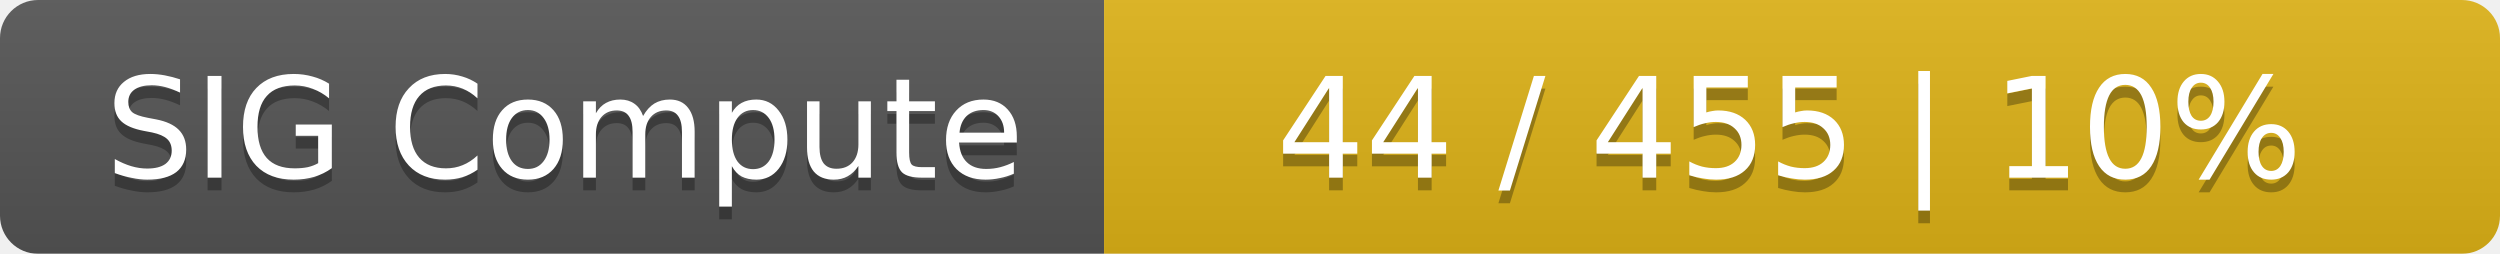
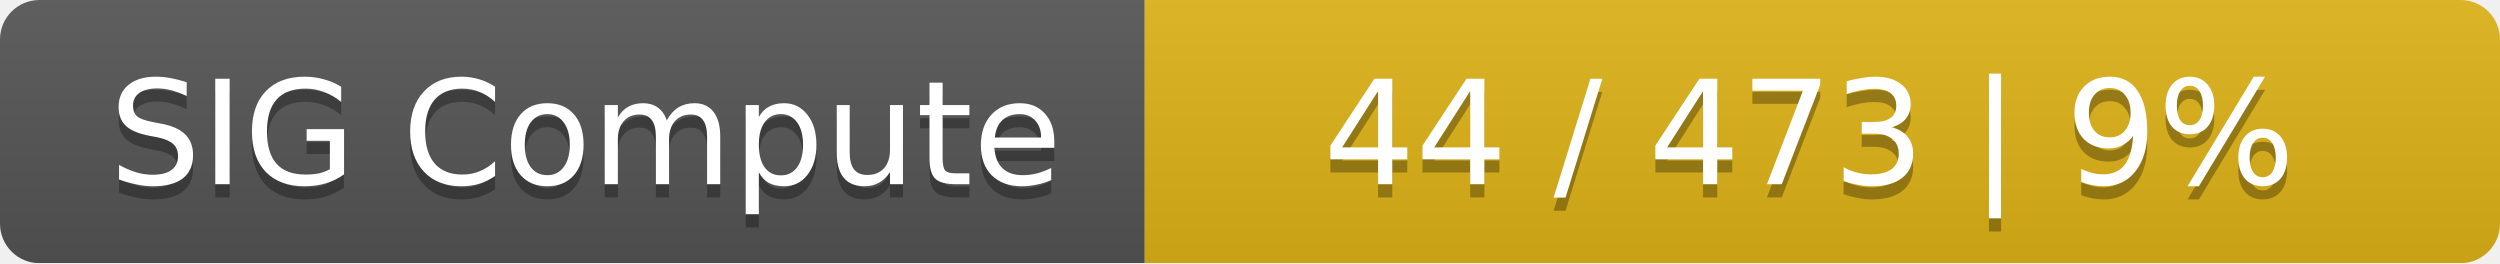
- <svg xmlns="http://www.w3.org/2000/svg" width="197" height="20">
+ <svg xmlns="http://www.w3.org/2000/svg" width="190" height="20">
  <linearGradient id="smooth" x2="0" y2="100%">
    <stop offset="0" stop-color="#bbb" stop-opacity=".1" />
    <stop offset="1" stop-opacity=".1" />
  </linearGradient>
  <mask id="round">
-     <rect width="197" height="20" rx="3" fill="#fff" />
+     <rect width="190" height="20" rx="3" fill="#fff" />
  </mask>
  <g mask="url(#round)">
    <rect width="87" height="20" fill="#555" />
-     <rect x="87" width="110" height="20" fill="#dfb317" />
-     <rect width="197" height="20" fill="url(#smooth)" />
+     <rect x="87" width="103" height="20" fill="#dfb317" />
+     <rect width="190" height="20" fill="url(#smooth)" />
  </g>
  <g fill="#fff" text-anchor="middle" font-family="DejaVu Sans,Verdana,Geneva,sans-serif" font-size="11">
    <text x="44.5" y="15" fill="#010101" fill-opacity=".3">SIG Compute</text>
    <text x="44.5" y="14">SIG Compute</text>
-     <text x="141" y="15" fill="#010101" fill-opacity=".3">44 / 455    |    10%</text>
-     <text x="141" y="14">44 / 455    |    10%</text>
+     <text x="137.5" y="15" fill="#010101" fill-opacity=".3">44 / 473    |    9%</text>
+     <text x="137.5" y="14">44 / 473    |    9%</text>
  </g>
</svg>
